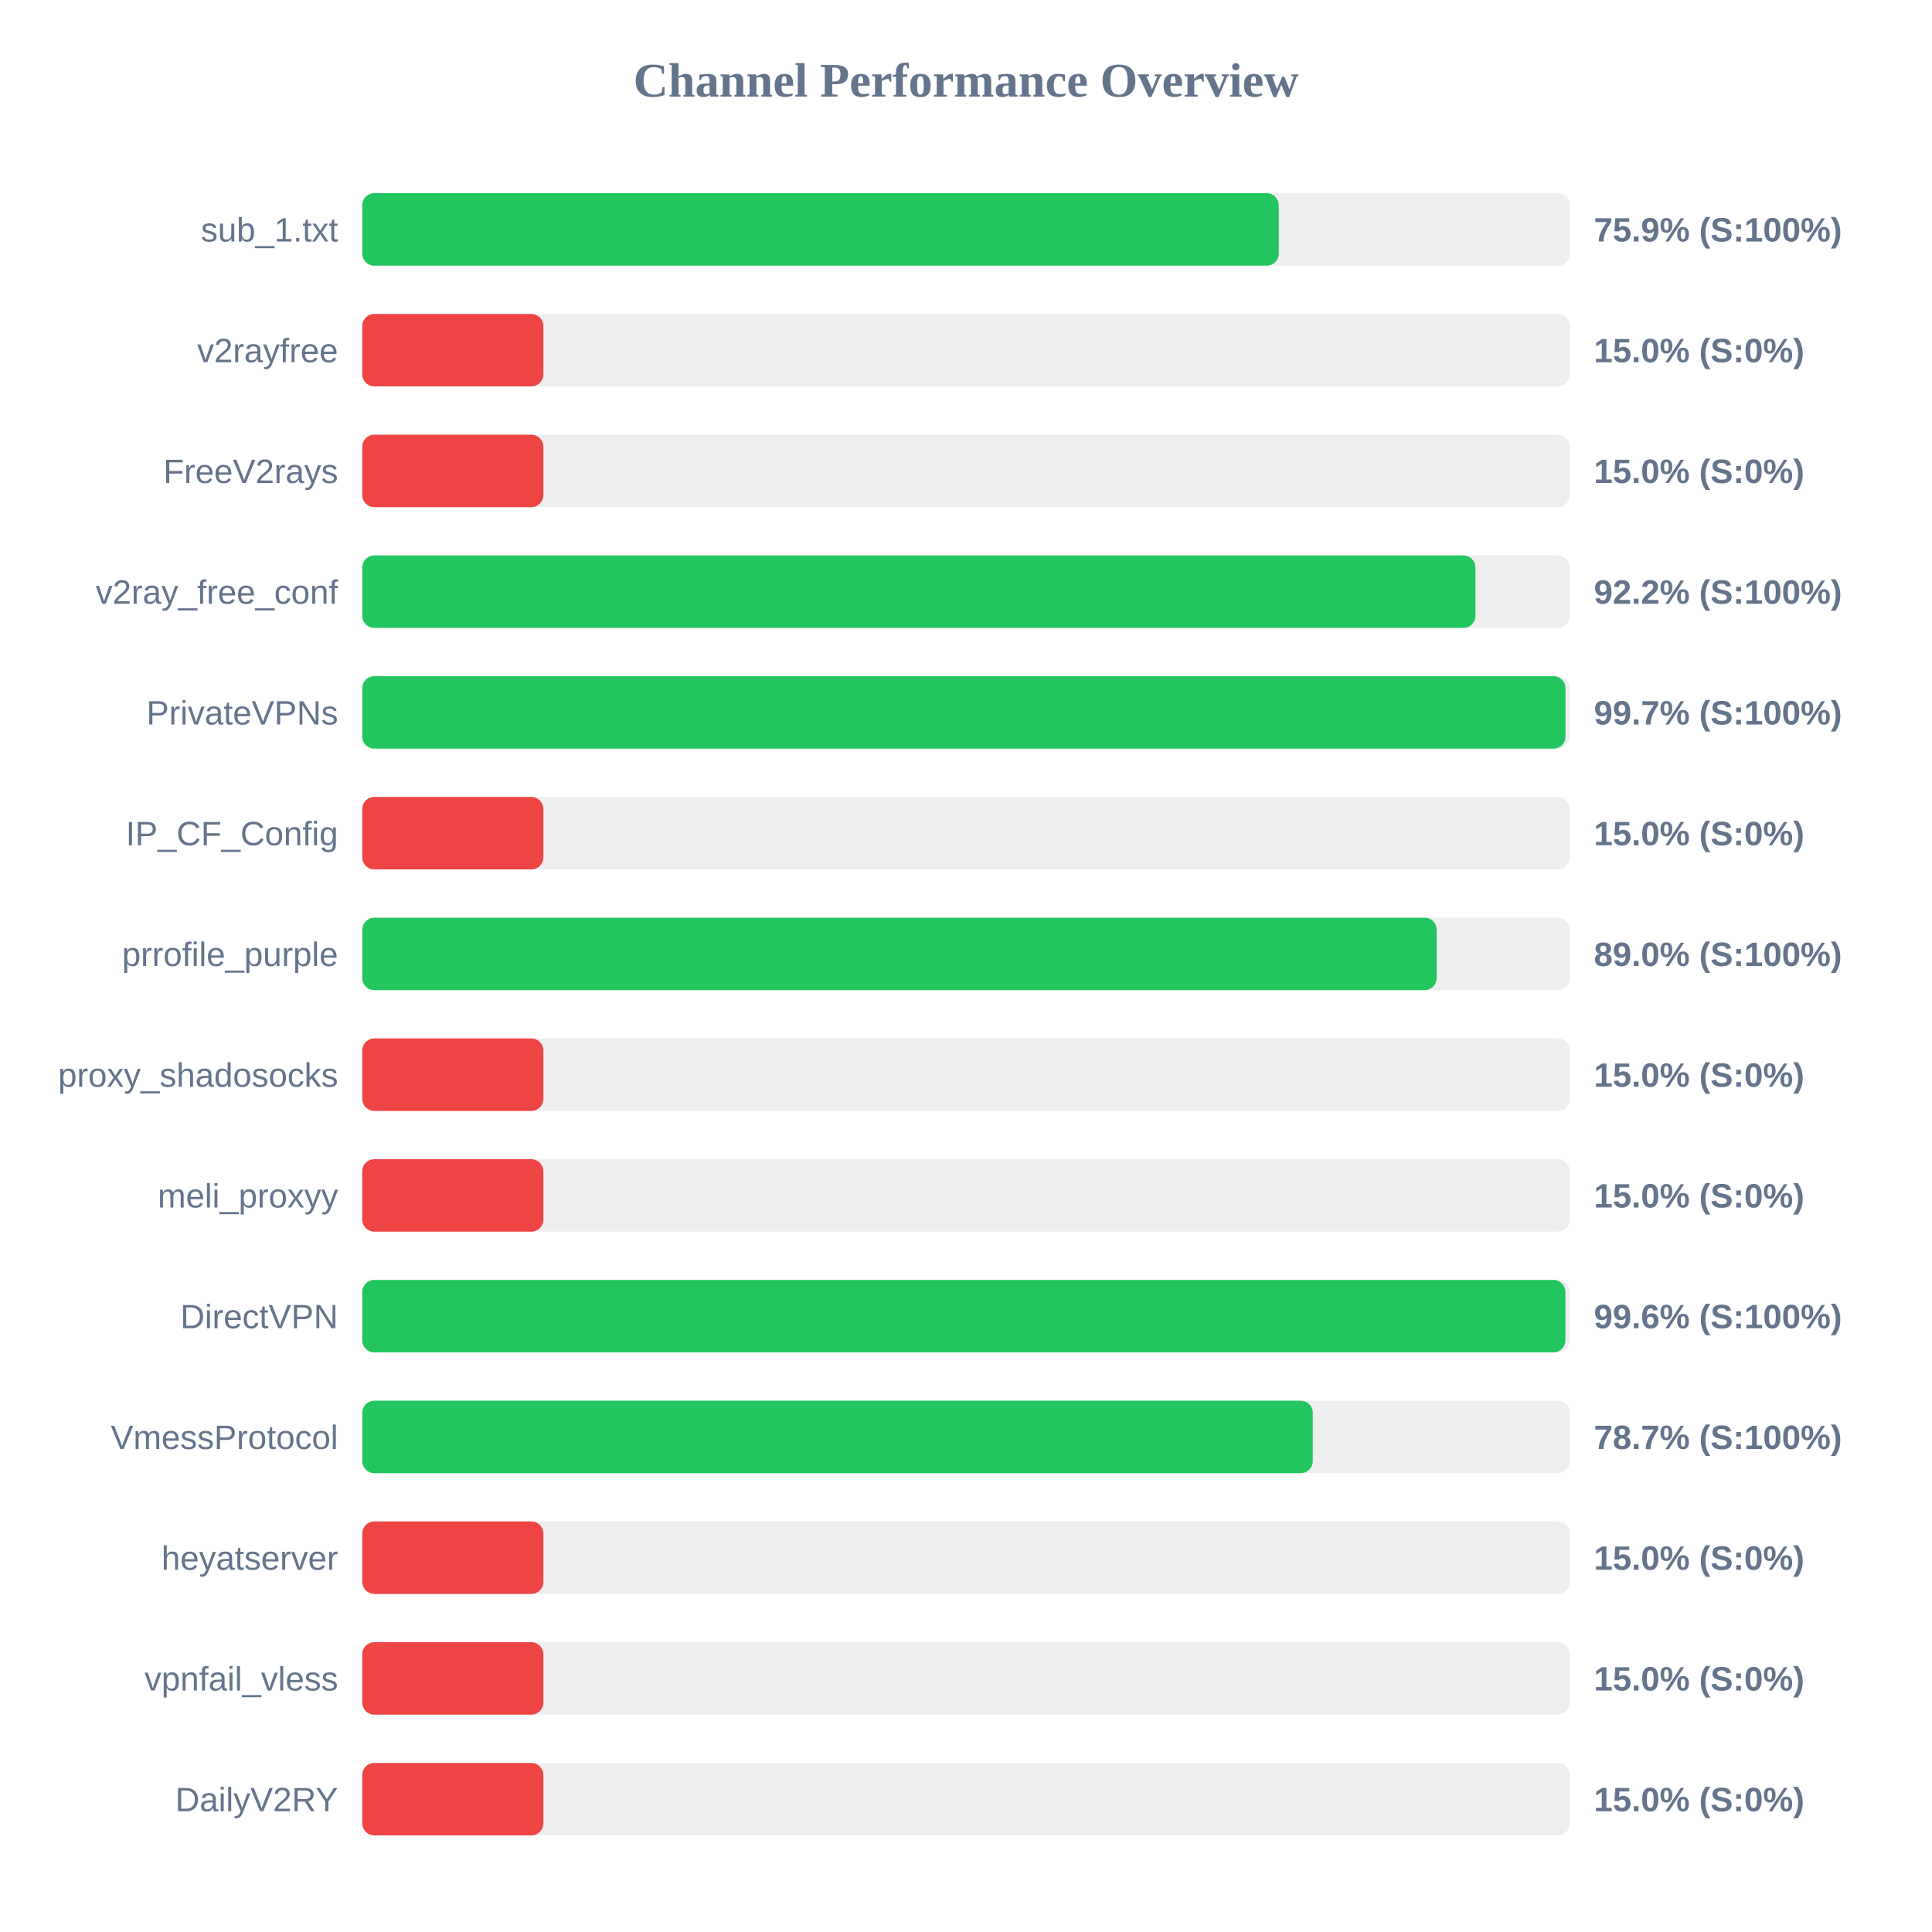
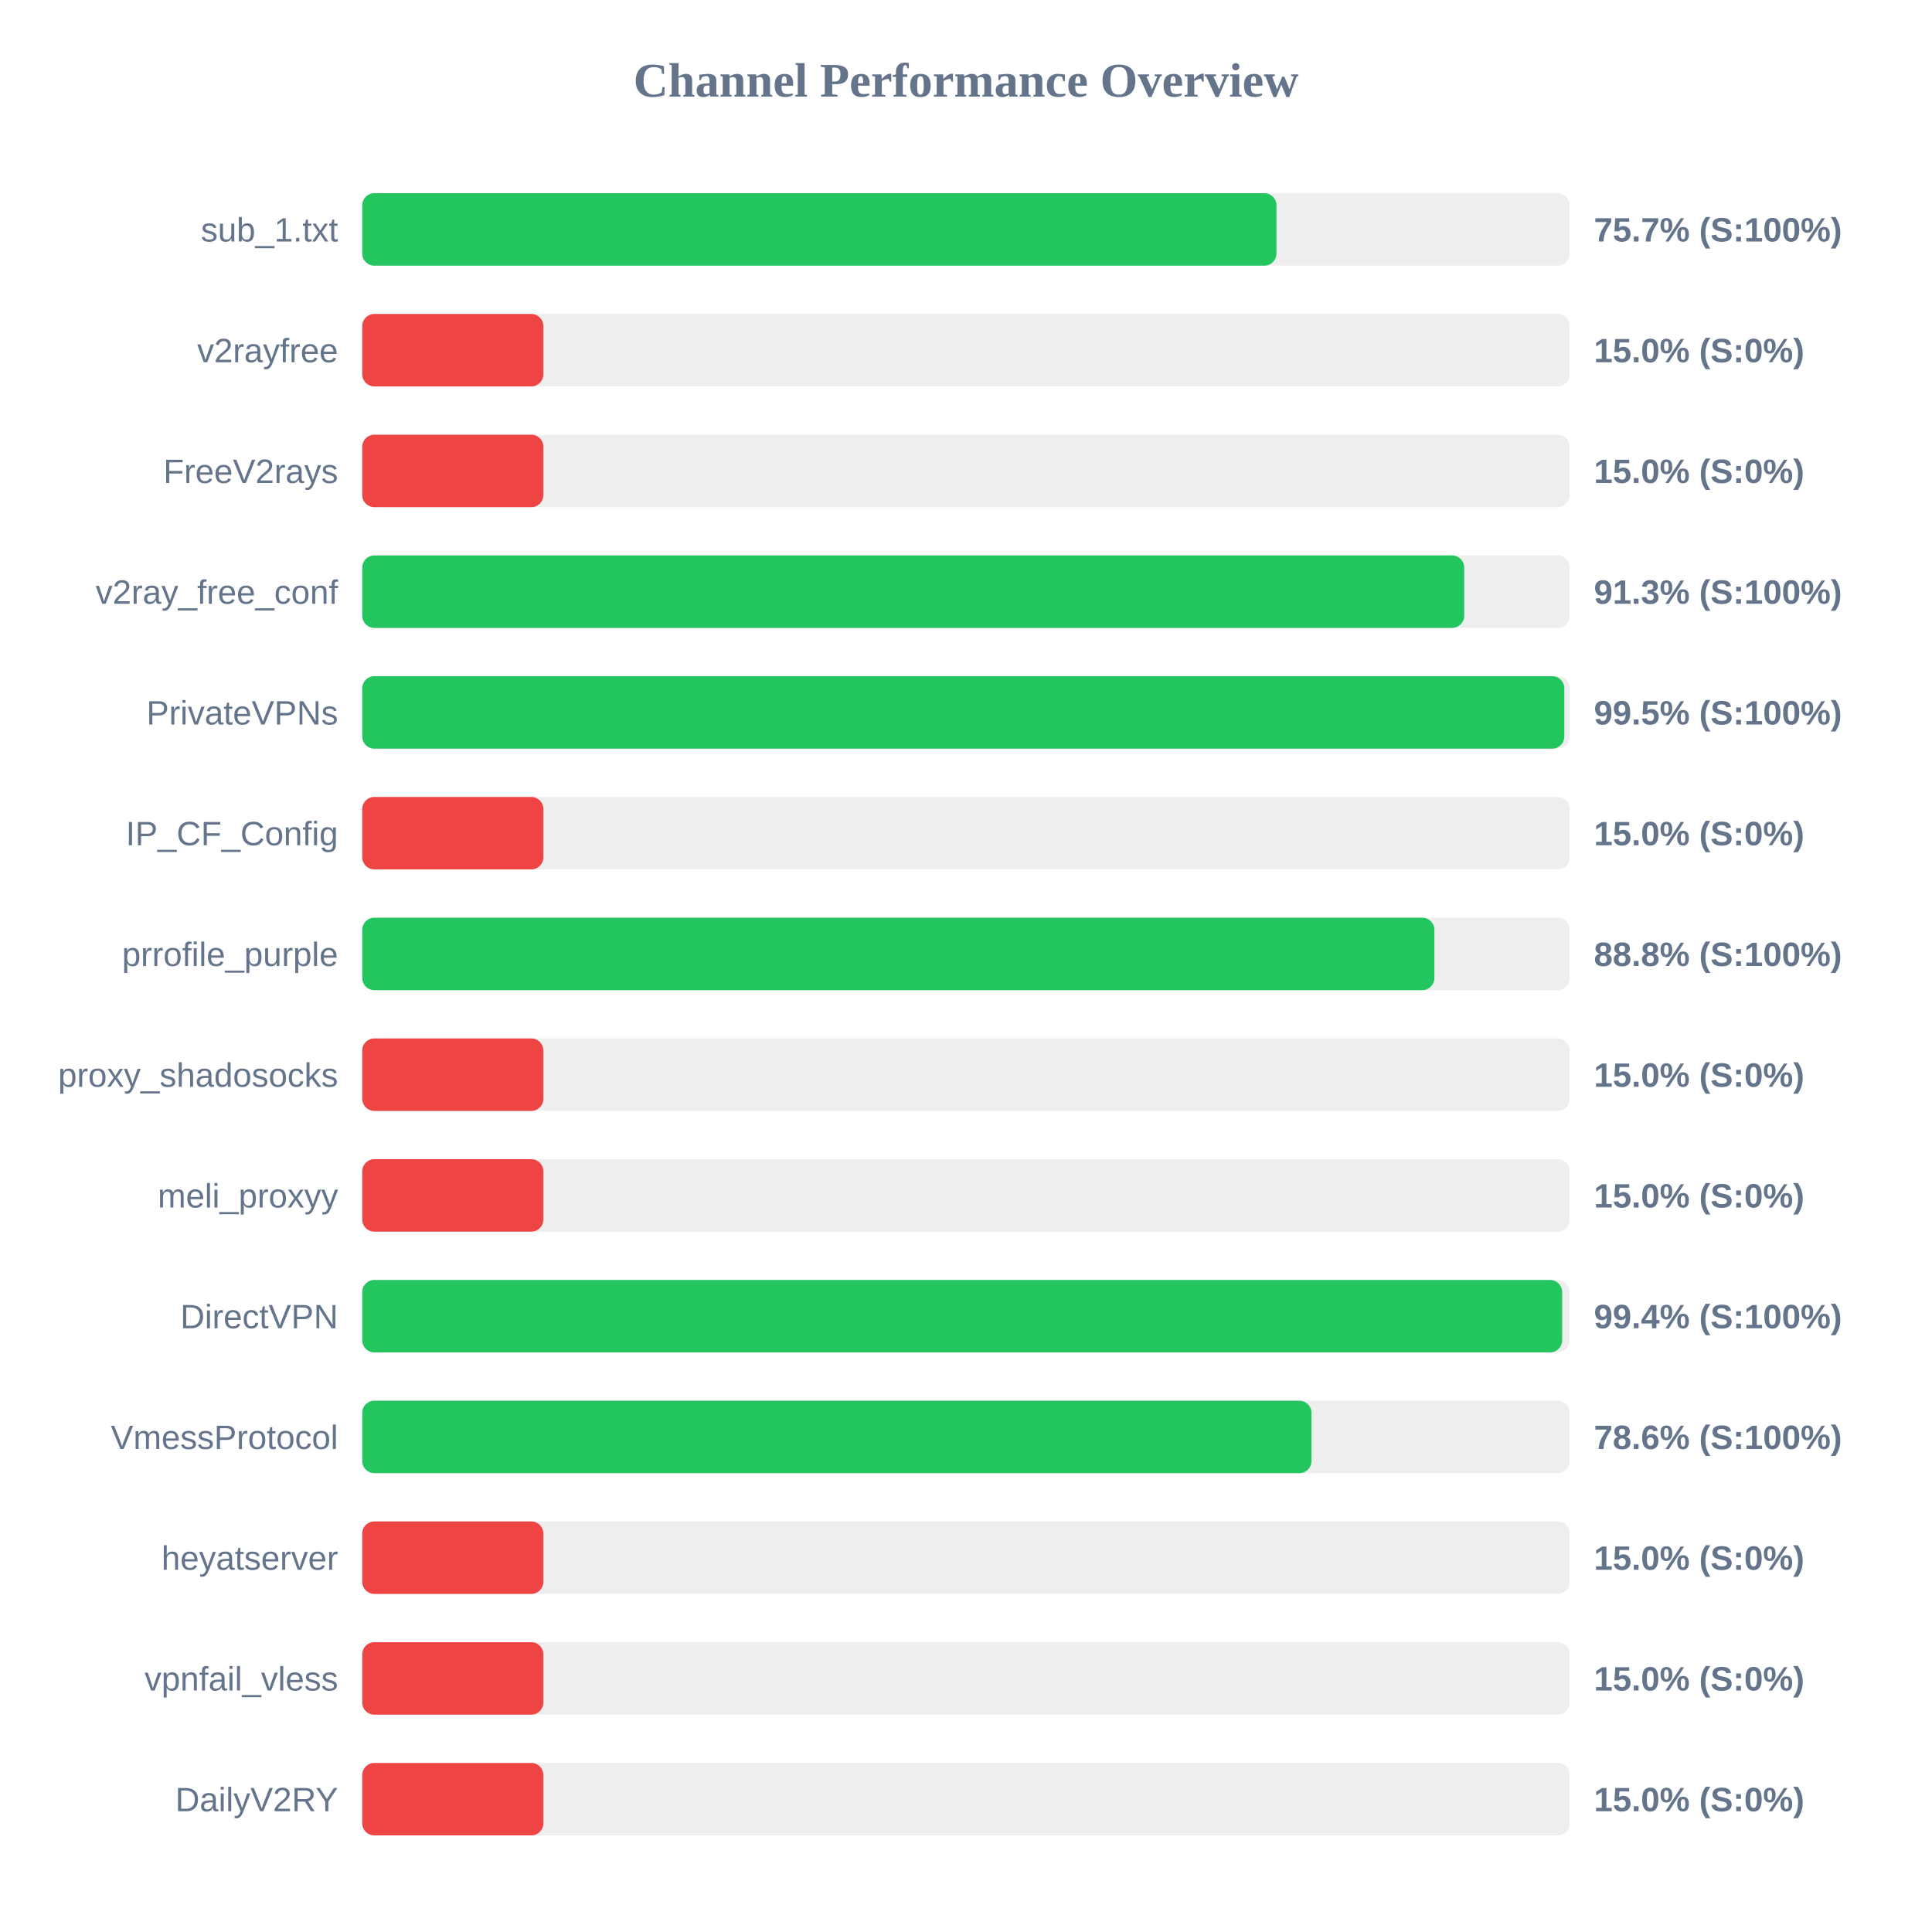
<svg xmlns="http://www.w3.org/2000/svg" width="800" height="800" version="1.1">
  <style>
        .row { font: 14px Arial; fill: #64748b; }
        .score { font: bold 14px Arial; fill: #64748b; }
    </style>
  <text x="400" y="40" text-anchor="middle" font-size="20px" font-weight="bold" fill="#64748b">Channel Performance Overview</text>
  <rect x="150" y="80" width="500" height="30" fill="#eee" rx="5" />
-   <rect x="150" y="80" width="379.5" height="30" fill="#22c55e" rx="5" />
+   <rect x="150" y="80" width="378.55" height="30" fill="#22c55e" rx="5" />
  <text x="140" y="100" text-anchor="end" class="row">sub_1.txt</text>
-   <text x="660" y="100" text-anchor="start" class="score">75.9% (S:100%)</text>
+   <text x="660" y="100" text-anchor="start" class="score">75.7% (S:100%)</text>
  <rect x="150" y="130" width="500" height="30" fill="#eee" rx="5" />
  <rect x="150" y="130" width="75.0" height="30" fill="#ef4444" rx="5" />
  <text x="140" y="150" text-anchor="end" class="row">v2rayfree</text>
  <text x="660" y="150" text-anchor="start" class="score">15.0% (S:0%)</text>
  <rect x="150" y="180" width="500" height="30" fill="#eee" rx="5" />
  <rect x="150" y="180" width="75.0" height="30" fill="#ef4444" rx="5" />
  <text x="140" y="200" text-anchor="end" class="row">FreeV2rays</text>
  <text x="660" y="200" text-anchor="start" class="score">15.0% (S:0%)</text>
  <rect x="150" y="230" width="500" height="30" fill="#eee" rx="5" />
-   <rect x="150" y="230" width="460.95" height="30" fill="#22c55e" rx="5" />
+   <rect x="150" y="230" width="456.3" height="30" fill="#22c55e" rx="5" />
  <text x="140" y="250" text-anchor="end" class="row">v2ray_free_conf</text>
-   <text x="660" y="250" text-anchor="start" class="score">92.2% (S:100%)</text>
+   <text x="660" y="250" text-anchor="start" class="score">91.3% (S:100%)</text>
  <rect x="150" y="280" width="500" height="30" fill="#eee" rx="5" />
-   <rect x="150" y="280" width="498.25" height="30" fill="#22c55e" rx="5" />
+   <rect x="150" y="280" width="497.75" height="30" fill="#22c55e" rx="5" />
  <text x="140" y="300" text-anchor="end" class="row">PrivateVPNs</text>
-   <text x="660" y="300" text-anchor="start" class="score">99.7% (S:100%)</text>
+   <text x="660" y="300" text-anchor="start" class="score">99.5% (S:100%)</text>
  <rect x="150" y="330" width="500" height="30" fill="#eee" rx="5" />
  <rect x="150" y="330" width="75.0" height="30" fill="#ef4444" rx="5" />
  <text x="140" y="350" text-anchor="end" class="row">IP_CF_Config</text>
  <text x="660" y="350" text-anchor="start" class="score">15.0% (S:0%)</text>
  <rect x="150" y="380" width="500" height="30" fill="#eee" rx="5" />
-   <rect x="150" y="380" width="444.9" height="30" fill="#22c55e" rx="5" />
+   <rect x="150" y="380" width="443.95" height="30" fill="#22c55e" rx="5" />
  <text x="140" y="400" text-anchor="end" class="row">prrofile_purple</text>
-   <text x="660" y="400" text-anchor="start" class="score">89.0% (S:100%)</text>
+   <text x="660" y="400" text-anchor="start" class="score">88.8% (S:100%)</text>
  <rect x="150" y="430" width="500" height="30" fill="#eee" rx="5" />
  <rect x="150" y="430" width="75.0" height="30" fill="#ef4444" rx="5" />
  <text x="140" y="450" text-anchor="end" class="row">proxy_shadosocks</text>
  <text x="660" y="450" text-anchor="start" class="score">15.0% (S:0%)</text>
  <rect x="150" y="480" width="500" height="30" fill="#eee" rx="5" />
  <rect x="150" y="480" width="75.0" height="30" fill="#ef4444" rx="5" />
  <text x="140" y="500" text-anchor="end" class="row">meli_proxyy</text>
  <text x="660" y="500" text-anchor="start" class="score">15.0% (S:0%)</text>
  <rect x="150" y="530" width="500" height="30" fill="#eee" rx="5" />
-   <rect x="150" y="530" width="498.2" height="30" fill="#22c55e" rx="5" />
+   <rect x="150" y="530" width="496.85" height="30" fill="#22c55e" rx="5" />
  <text x="140" y="550" text-anchor="end" class="row">DirectVPN</text>
-   <text x="660" y="550" text-anchor="start" class="score">99.6% (S:100%)</text>
+   <text x="660" y="550" text-anchor="start" class="score">99.4% (S:100%)</text>
  <rect x="150" y="580" width="500" height="30" fill="#eee" rx="5" />
-   <rect x="150" y="580" width="393.6" height="30" fill="#22c55e" rx="5" />
+   <rect x="150" y="580" width="393.05" height="30" fill="#22c55e" rx="5" />
  <text x="140" y="600" text-anchor="end" class="row">VmessProtocol</text>
-   <text x="660" y="600" text-anchor="start" class="score">78.7% (S:100%)</text>
+   <text x="660" y="600" text-anchor="start" class="score">78.6% (S:100%)</text>
  <rect x="150" y="630" width="500" height="30" fill="#eee" rx="5" />
  <rect x="150" y="630" width="75.0" height="30" fill="#ef4444" rx="5" />
  <text x="140" y="650" text-anchor="end" class="row">heyatserver</text>
  <text x="660" y="650" text-anchor="start" class="score">15.0% (S:0%)</text>
  <rect x="150" y="680" width="500" height="30" fill="#eee" rx="5" />
  <rect x="150" y="680" width="75.0" height="30" fill="#ef4444" rx="5" />
  <text x="140" y="700" text-anchor="end" class="row">vpnfail_vless</text>
  <text x="660" y="700" text-anchor="start" class="score">15.0% (S:0%)</text>
  <rect x="150" y="730" width="500" height="30" fill="#eee" rx="5" />
  <rect x="150" y="730" width="75.0" height="30" fill="#ef4444" rx="5" />
  <text x="140" y="750" text-anchor="end" class="row">DailyV2RY</text>
  <text x="660" y="750" text-anchor="start" class="score">15.0% (S:0%)</text>
</svg>
